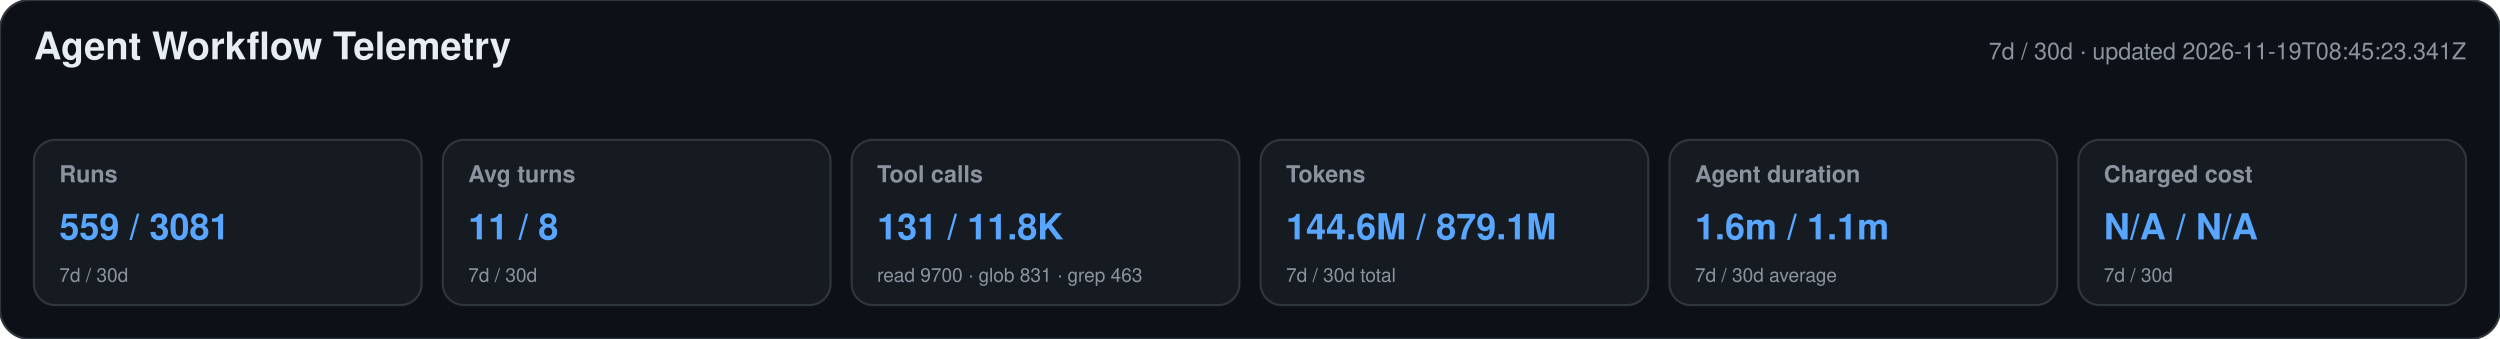
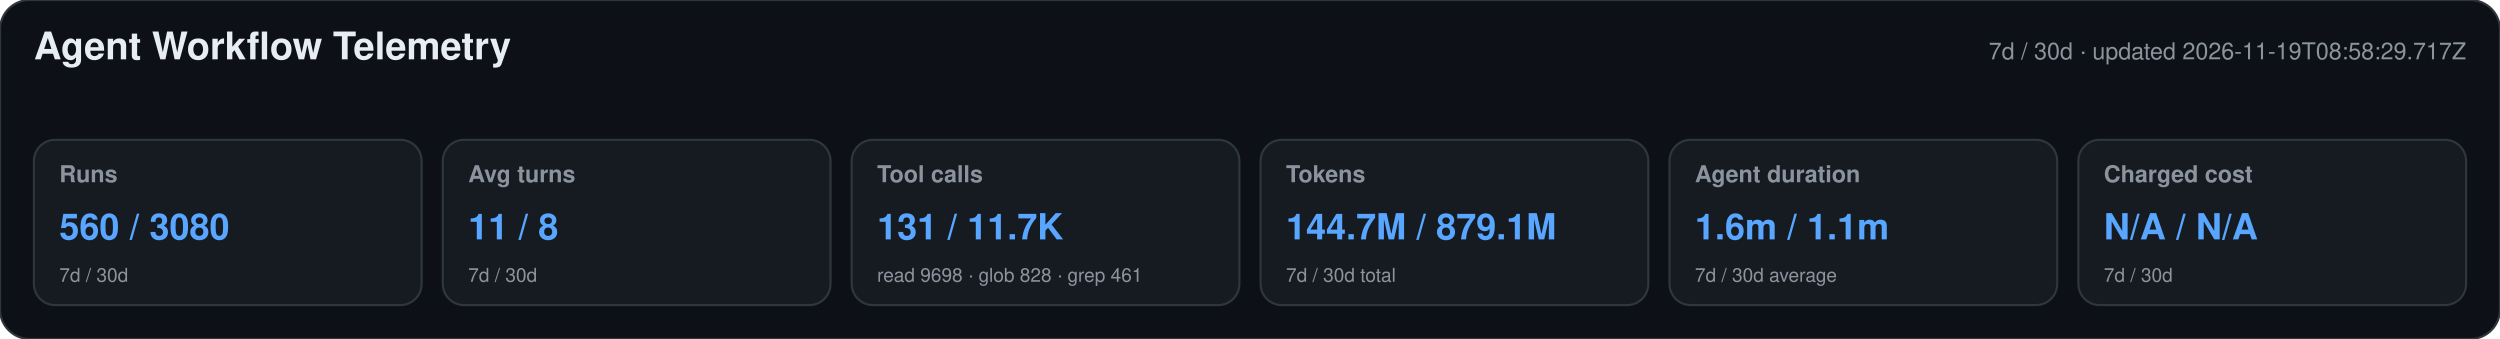
<svg xmlns="http://www.w3.org/2000/svg" width="1180" height="160" viewBox="0 0 1180 160" role="img" aria-labelledby="title desc">
  <style>text{font-family:-apple-system,BlinkMacSystemFont,"Segoe UI",Helvetica,Arial,sans-serif}.heading{font-size:18px;font-weight:650;fill:#e6edf3}.meta,.label,.secondary{fill:#8b949e}.meta,.label{font-size:11px}.label{font-weight:600}.primary{font-size:17px;font-weight:700;fill:#58a6ff}.secondary{font-size:9px}</style>
  <rect width="1180" height="160" rx="14" fill="#0d1117" stroke="#30363d" />
  <text x="16" y="28" class="heading">Agent Workflow Telemetry</text>
-   <text x="1164" y="28" text-anchor="end" class="meta">7d / 30d · updated 2026-11-19T08:45:23.341Z</text>
+   <text x="1164" y="28" text-anchor="end" class="meta">7d / 30d · updated 2026-11-19T08:58:29.717Z</text>
  <g>
    <rect x="16" y="66" width="183" height="78" rx="10" fill="#161b22" stroke="#30363d" />
    <text x="28" y="86" class="label">Runs</text>
-     <text x="28" y="113" class="primary">559 / 3081</text>
+     <text x="28" y="113" class="primary">560 / 3080</text>
    <text x="28" y="133" class="secondary">7d / 30d</text>
  </g>
  <g>
    <rect x="209" y="66" width="183" height="78" rx="10" fill="#161b22" stroke="#30363d" />
    <text x="221" y="86" class="label">Avg turns</text>
    <text x="221" y="113" class="primary">11 / 8</text>
    <text x="221" y="133" class="secondary">7d / 30d</text>
  </g>
  <g>
    <rect x="402" y="66" width="183" height="78" rx="10" fill="#161b22" stroke="#30363d" />
    <text x="414" y="86" class="label">Tool calls</text>
-     <text x="414" y="113" class="primary">131 / 11.8K</text>
-     <text x="414" y="133" class="secondary">read 9700 · glob 831 · grep 463</text>
+     <text x="414" y="113" class="primary">131 / 11.7K</text>
+     <text x="414" y="133" class="secondary">read 9698 · glob 828 · grep 461</text>
  </g>
  <g>
    <rect x="595" y="66" width="183" height="78" rx="10" fill="#161b22" stroke="#30363d" />
    <text x="607" y="86" class="label">Tokens</text>
-     <text x="607" y="113" class="primary">144.6M / 879.1M</text>
+     <text x="607" y="113" class="primary">144.7M / 879.1M</text>
    <text x="607" y="133" class="secondary">7d / 30d total</text>
  </g>
  <g>
    <rect x="788" y="66" width="183" height="78" rx="10" fill="#161b22" stroke="#30363d" />
    <text x="800" y="86" class="label">Agent duration</text>
    <text x="800" y="113" class="primary">1.6m / 1.1m</text>
    <text x="800" y="133" class="secondary">7d / 30d average</text>
  </g>
  <g>
    <rect x="981" y="66" width="183" height="78" rx="10" fill="#161b22" stroke="#30363d" />
    <text x="993" y="86" class="label">Charged cost</text>
    <text x="993" y="113" class="primary">N/A / N/A</text>
    <text x="993" y="133" class="secondary">7d / 30d</text>
  </g>
</svg>
